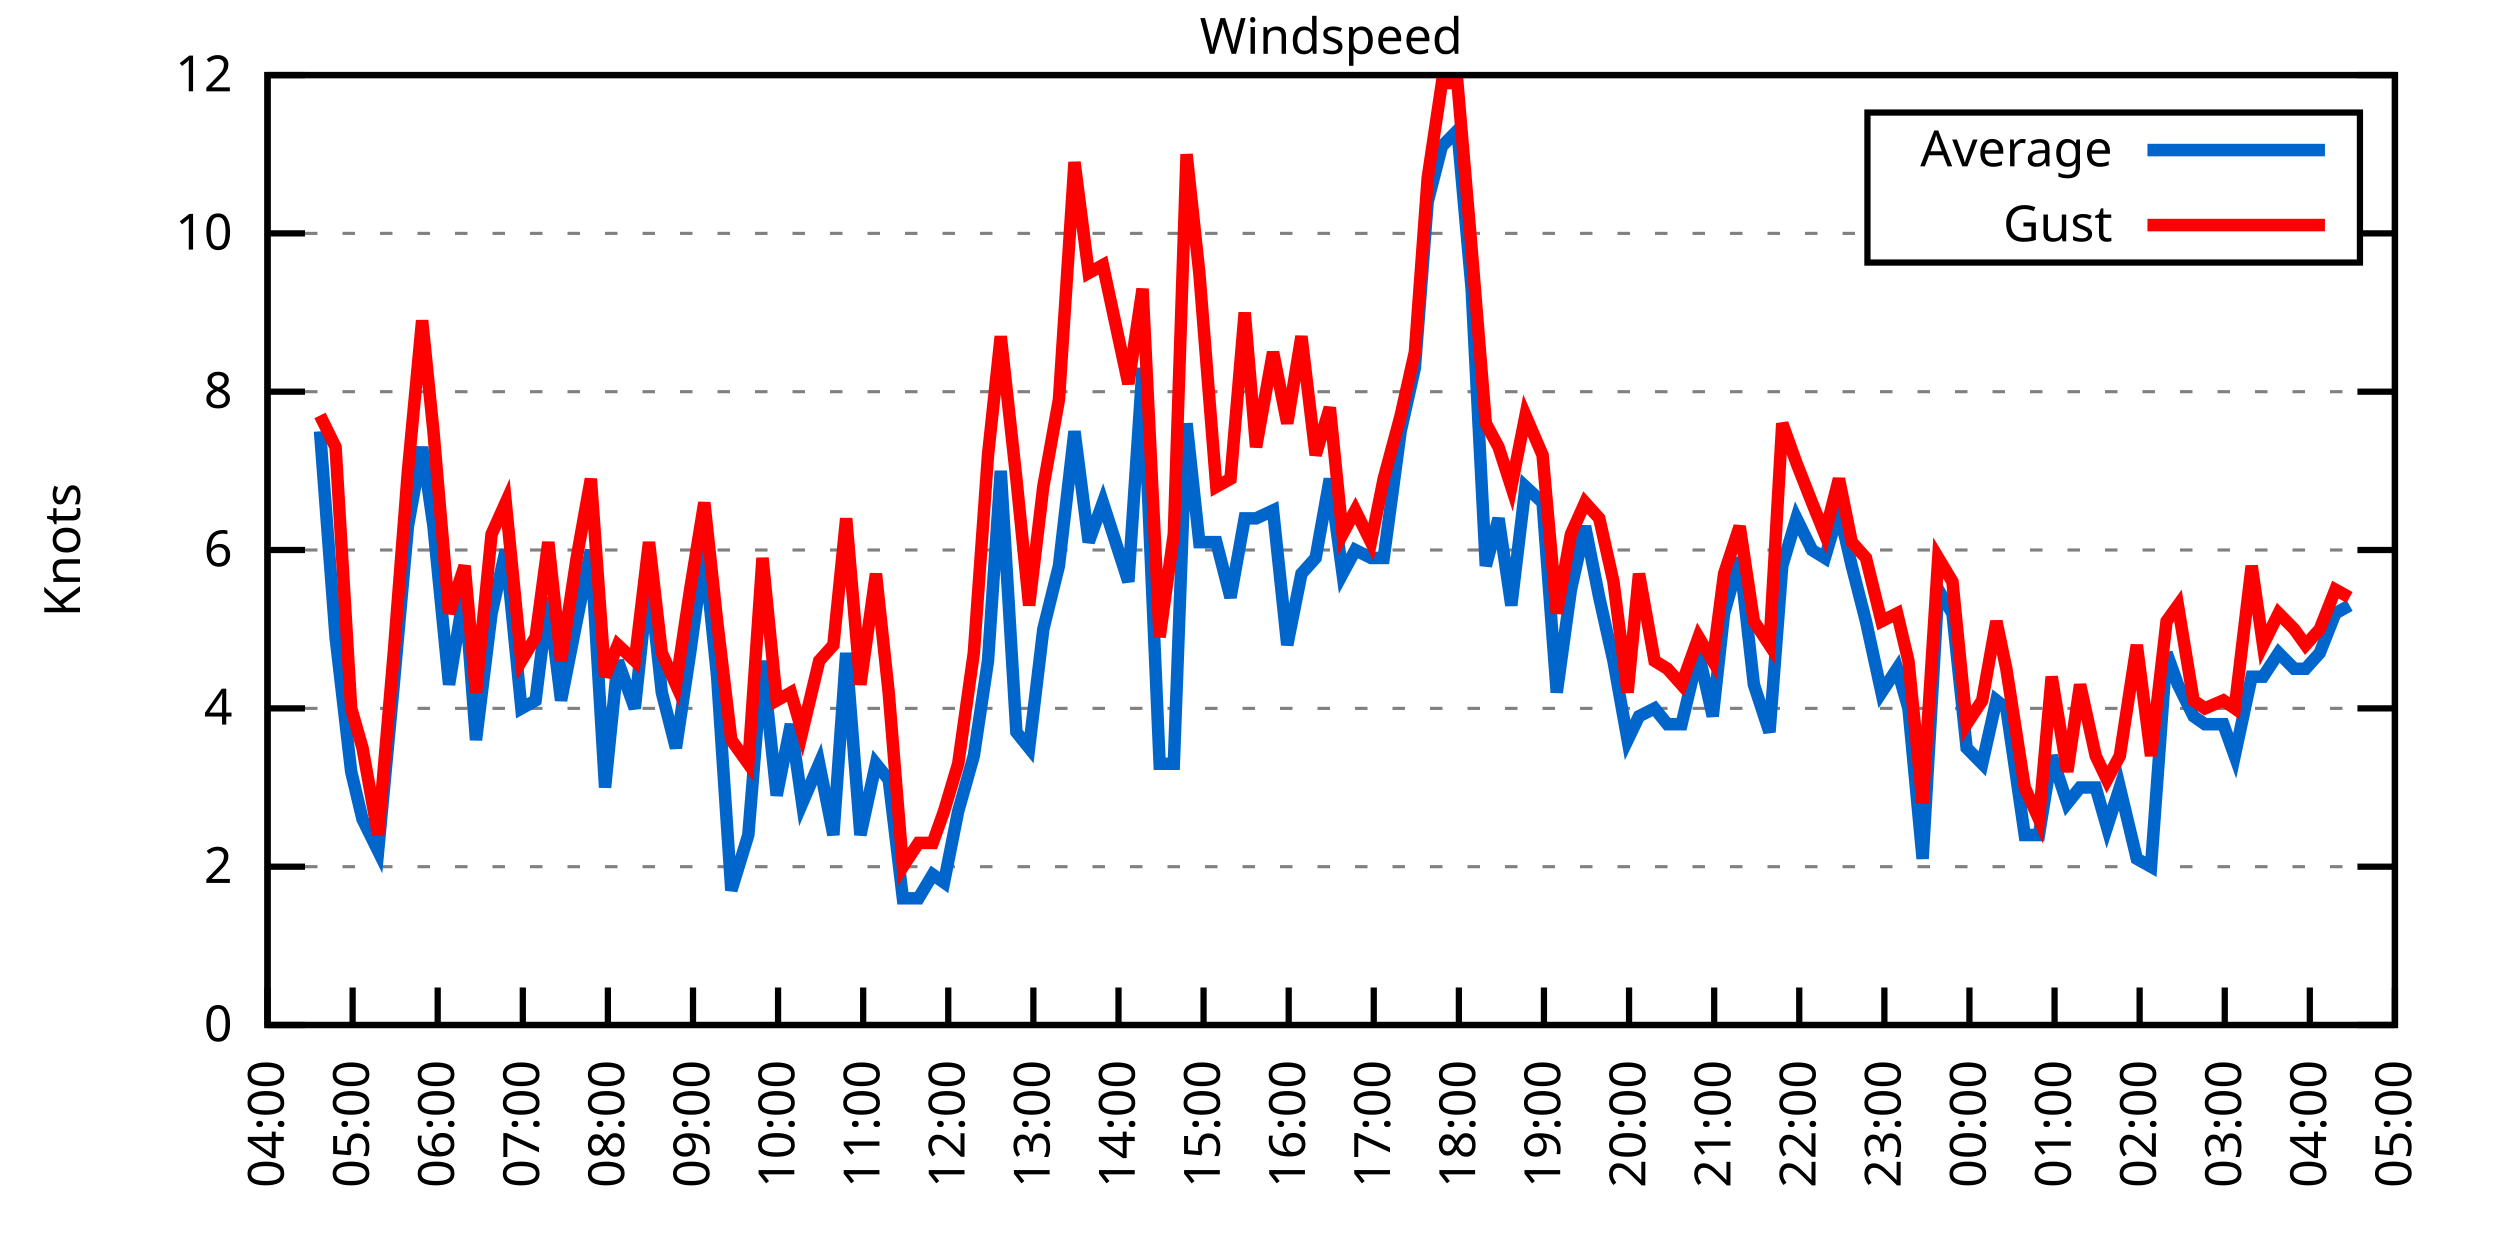
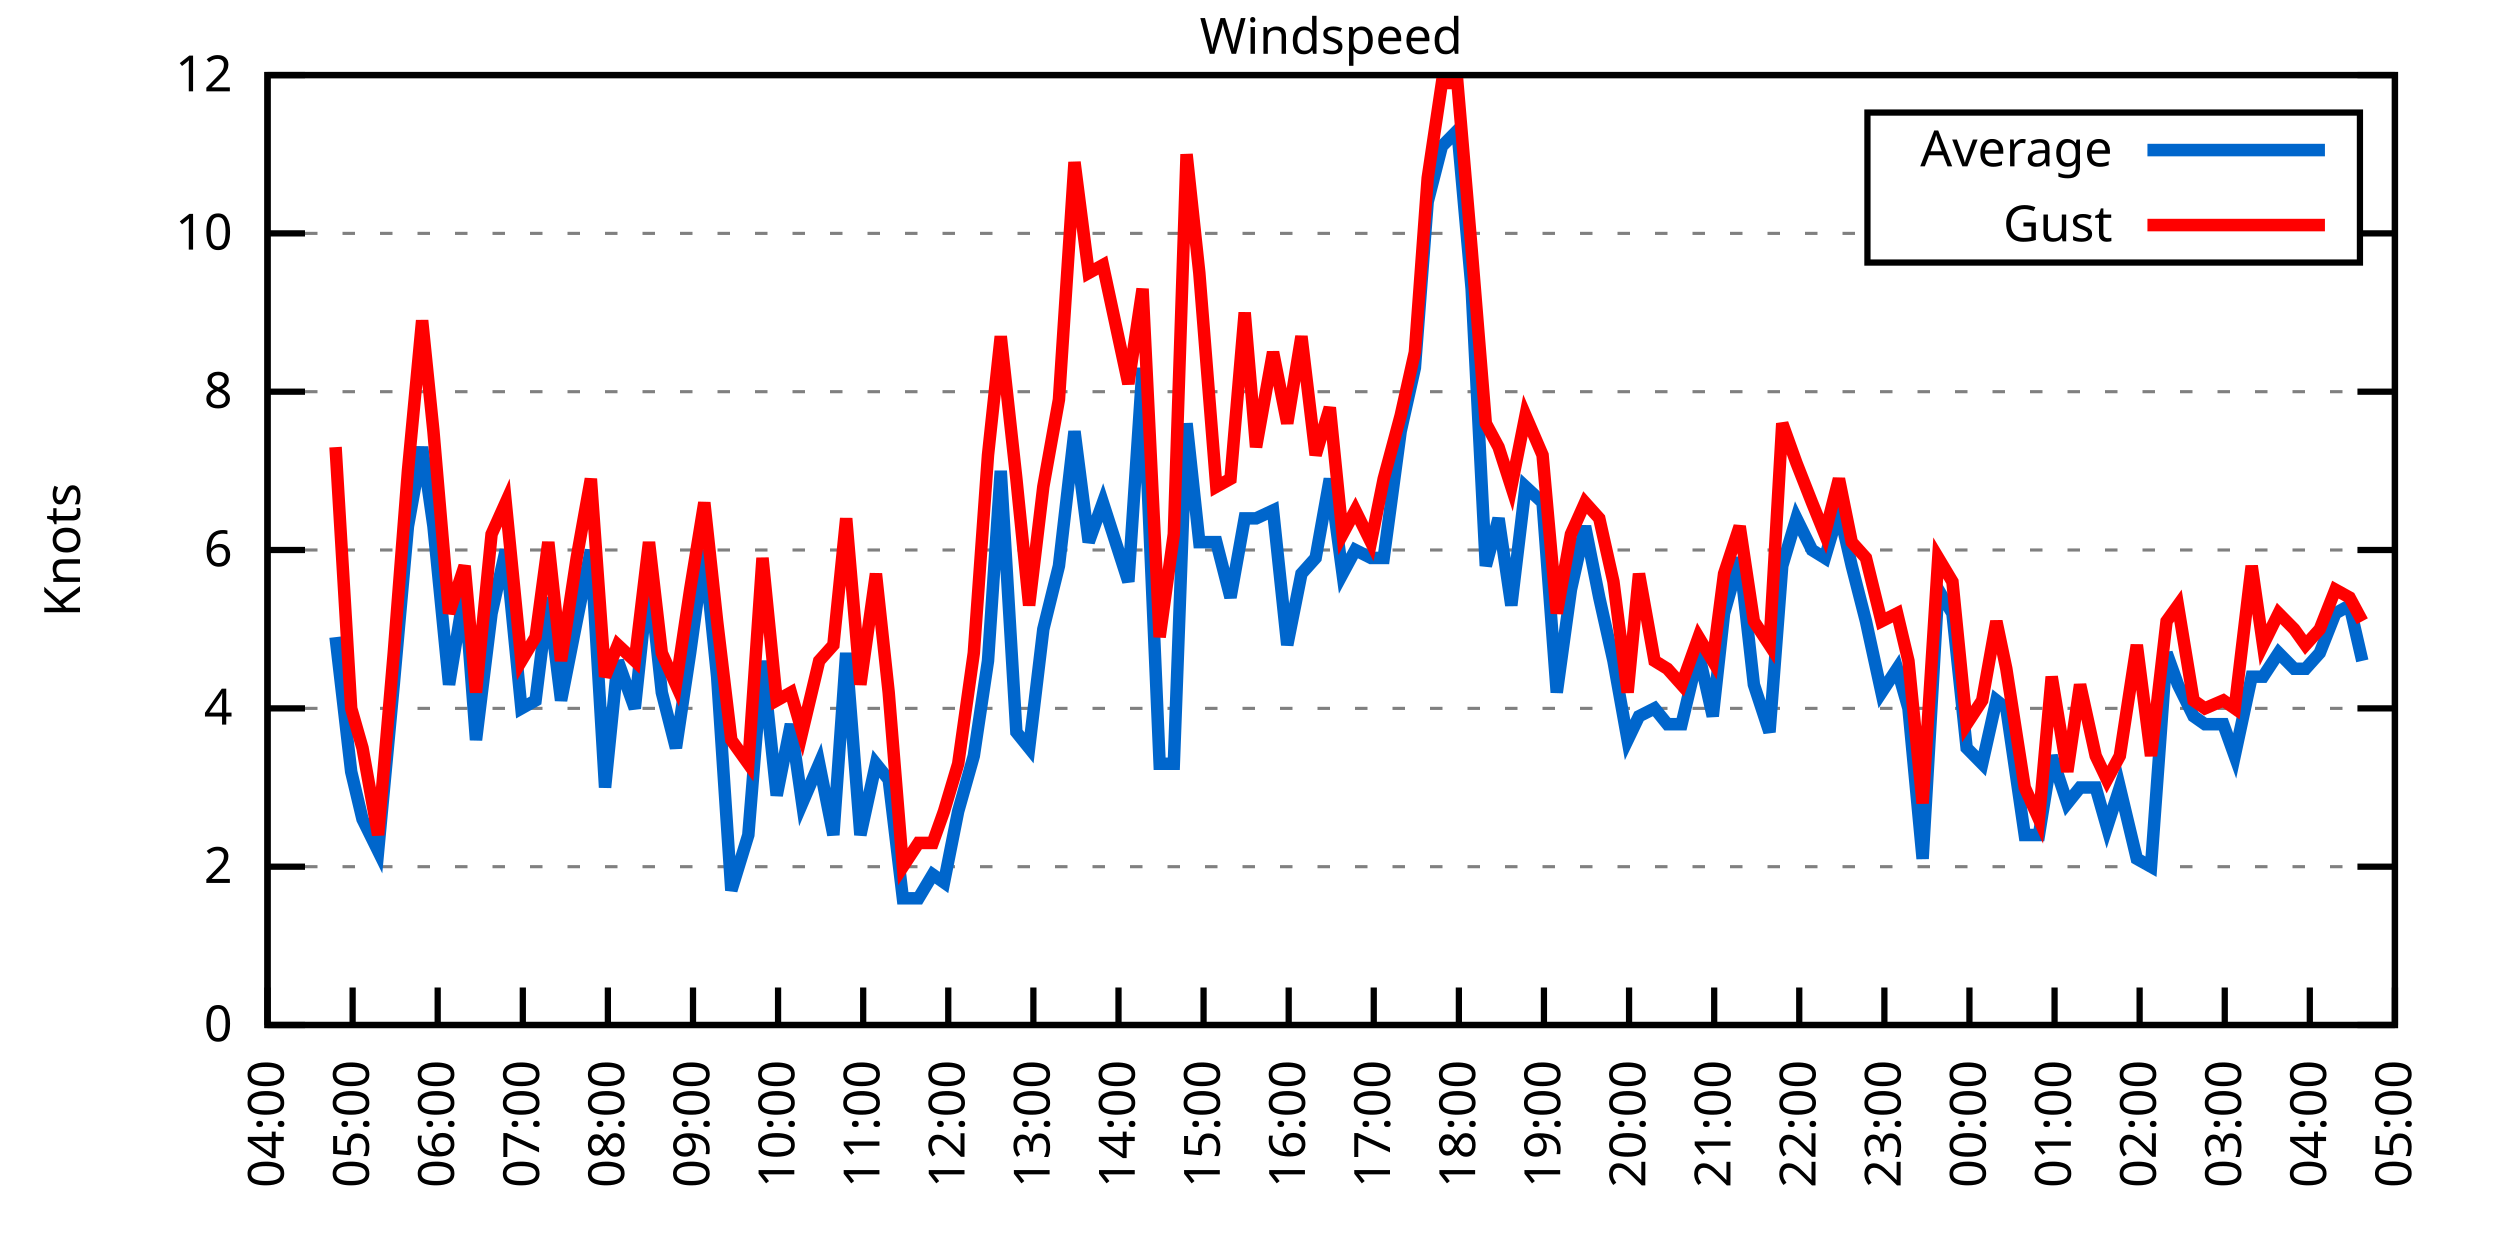
<svg xmlns="http://www.w3.org/2000/svg" xmlns:xlink="http://www.w3.org/1999/xlink" width="400" height="200" viewBox="0 0 400 200">
  <g id="gnuplot_canvas">
    <rect x="0" y="0" width="400" height="200" fill="none" />
    <defs>
      <circle id="gpDot" r="0.5" stroke-width="0.5" stroke="currentColor" />
      <path id="gpPt0" stroke-width="0.333" stroke="currentColor" d="M-1,0 h2 M0,-1 v2" />
      <path id="gpPt1" stroke-width="0.333" stroke="currentColor" d="M-1,-1 L1,1 M1,-1 L-1,1" />
      <path id="gpPt2" stroke-width="0.333" stroke="currentColor" d="M-1,0 L1,0 M0,-1 L0,1 M-1,-1 L1,1 M-1,1 L1,-1" />
      <rect id="gpPt3" stroke-width="0.333" stroke="currentColor" x="-1" y="-1" width="2" height="2" />
      <rect id="gpPt4" stroke-width="0.333" stroke="currentColor" fill="currentColor" x="-1" y="-1" width="2" height="2" />
      <circle id="gpPt5" stroke-width="0.333" stroke="currentColor" cx="0" cy="0" r="1" />
      <use xlink:href="#gpPt5" id="gpPt6" fill="currentColor" stroke="none" />
      <path id="gpPt7" stroke-width="0.333" stroke="currentColor" d="M0,-1.33 L-1.33,0.67 L1.33,0.67 z" />
      <use xlink:href="#gpPt7" id="gpPt8" fill="currentColor" stroke="none" />
      <use xlink:href="#gpPt7" id="gpPt9" stroke="currentColor" transform="rotate(180)" />
      <use xlink:href="#gpPt9" id="gpPt10" fill="currentColor" stroke="none" />
      <use xlink:href="#gpPt3" id="gpPt11" stroke="currentColor" transform="rotate(45)" />
      <use xlink:href="#gpPt11" id="gpPt12" fill="currentColor" stroke="none" />
      <path id="gpPt13" stroke-width="0.333" stroke="currentColor" d="M0,1.330 L1.265,0.411 L0.782,-1.067 L-0.782,-1.076 L-1.265,0.411 z" />
      <use xlink:href="#gpPt13" id="gpPt14" fill="currentColor" stroke="none" />
      <filter id="textbox" filterUnits="objectBoundingBox" x="0" y="0" height="1" width="1">
        <feFlood flood-color="white" flood-opacity="1" result="bgnd" />
        <feComposite in="SourceGraphic" in2="bgnd" operator="atop" />
      </filter>
      <filter id="greybox" filterUnits="objectBoundingBox" x="0" y="0" height="1" width="1">
        <feFlood flood-color="lightgrey" flood-opacity="1" result="grey" />
        <feComposite in="SourceGraphic" in2="grey" operator="atop" />
      </filter>
    </defs>
    <g fill="none" color="white" stroke="currentColor" stroke-width="1.00" stroke-linecap="butt" stroke-linejoin="miter">
</g>
    <g fill="none" color="black" stroke="currentColor" stroke-width="1.00" stroke-linecap="butt" stroke-linejoin="miter">
      <g stroke="none" shape-rendering="crispEdges">
        <polygon fill="rgb(255, 255, 255)" points="42.80,164.00 383.18,164.00 383.18,12.02 42.80,12.02 " />
      </g>
    </g>
    <g fill="none" color="black" stroke="currentColor" stroke-width="1.00" stroke-linecap="butt" stroke-linejoin="miter">
</g>
    <g fill="none" color="black" stroke="black" stroke-width="0.50" stroke-linecap="butt" stroke-linejoin="miter">
</g>
    <g fill="none" color="gray" stroke="currentColor" stroke-width="0.50" stroke-linecap="butt" stroke-linejoin="miter">
      <path stroke="gray" stroke-dasharray="2,4" class="gridline" d="M42.80,164.00 L383.19,164.00  " />
    </g>
    <g fill="none" color="gray" stroke="gray" stroke-width="1.00" stroke-linecap="butt" stroke-linejoin="miter">
</g>
    <g fill="none" color="black" stroke="currentColor" stroke-width="1.00" stroke-linecap="butt" stroke-linejoin="miter">
      <path stroke="black" d="M42.80,164.00 L48.80,164.00 M383.19,164.00 L377.19,164.00  " />
      <g transform="translate(37.20,166.60)" stroke="none" fill="black" font-family="Sans" font-size="8.00" text-anchor="end">
        <text>
          <tspan font-family="Sans"> 0</tspan>
        </text>
      </g>
    </g>
    <g fill="none" color="black" stroke="currentColor" stroke-width="1.00" stroke-linecap="butt" stroke-linejoin="miter">
</g>
    <g fill="none" color="black" stroke="black" stroke-width="0.50" stroke-linecap="butt" stroke-linejoin="miter">
</g>
    <g fill="none" color="gray" stroke="currentColor" stroke-width="0.50" stroke-linecap="butt" stroke-linejoin="miter">
      <path stroke="gray" stroke-dasharray="2,4" class="gridline" d="M42.80,138.67 L383.19,138.67  " />
    </g>
    <g fill="none" color="gray" stroke="gray" stroke-width="1.00" stroke-linecap="butt" stroke-linejoin="miter">
</g>
    <g fill="none" color="black" stroke="currentColor" stroke-width="1.00" stroke-linecap="butt" stroke-linejoin="miter">
      <path stroke="black" d="M42.80,138.67 L48.80,138.67 M383.19,138.67 L377.19,138.67  " />
      <g transform="translate(37.20,141.27)" stroke="none" fill="black" font-family="Sans" font-size="8.00" text-anchor="end">
        <text>
          <tspan font-family="Sans"> 2</tspan>
        </text>
      </g>
    </g>
    <g fill="none" color="black" stroke="currentColor" stroke-width="1.00" stroke-linecap="butt" stroke-linejoin="miter">
</g>
    <g fill="none" color="black" stroke="black" stroke-width="0.50" stroke-linecap="butt" stroke-linejoin="miter">
</g>
    <g fill="none" color="gray" stroke="currentColor" stroke-width="0.50" stroke-linecap="butt" stroke-linejoin="miter">
      <path stroke="gray" stroke-dasharray="2,4" class="gridline" d="M42.80,113.34 L383.19,113.34  " />
    </g>
    <g fill="none" color="gray" stroke="gray" stroke-width="1.00" stroke-linecap="butt" stroke-linejoin="miter">
</g>
    <g fill="none" color="black" stroke="currentColor" stroke-width="1.00" stroke-linecap="butt" stroke-linejoin="miter">
      <path stroke="black" d="M42.80,113.34 L48.80,113.34 M383.19,113.34 L377.19,113.34  " />
      <g transform="translate(37.20,115.94)" stroke="none" fill="black" font-family="Sans" font-size="8.00" text-anchor="end">
        <text>
          <tspan font-family="Sans"> 4</tspan>
        </text>
      </g>
    </g>
    <g fill="none" color="black" stroke="currentColor" stroke-width="1.00" stroke-linecap="butt" stroke-linejoin="miter">
</g>
    <g fill="none" color="black" stroke="black" stroke-width="0.50" stroke-linecap="butt" stroke-linejoin="miter">
</g>
    <g fill="none" color="gray" stroke="currentColor" stroke-width="0.50" stroke-linecap="butt" stroke-linejoin="miter">
      <path stroke="gray" stroke-dasharray="2,4" class="gridline" d="M42.80,88.00 L383.19,88.00  " />
    </g>
    <g fill="none" color="gray" stroke="gray" stroke-width="1.00" stroke-linecap="butt" stroke-linejoin="miter">
</g>
    <g fill="none" color="black" stroke="currentColor" stroke-width="1.00" stroke-linecap="butt" stroke-linejoin="miter">
      <path stroke="black" d="M42.80,88.00 L48.80,88.00 M383.19,88.00 L377.19,88.00  " />
      <g transform="translate(37.20,90.60)" stroke="none" fill="black" font-family="Sans" font-size="8.00" text-anchor="end">
        <text>
          <tspan font-family="Sans"> 6</tspan>
        </text>
      </g>
    </g>
    <g fill="none" color="black" stroke="currentColor" stroke-width="1.00" stroke-linecap="butt" stroke-linejoin="miter">
</g>
    <g fill="none" color="black" stroke="black" stroke-width="0.50" stroke-linecap="butt" stroke-linejoin="miter">
</g>
    <g fill="none" color="gray" stroke="currentColor" stroke-width="0.50" stroke-linecap="butt" stroke-linejoin="miter">
      <path stroke="gray" stroke-dasharray="2,4" class="gridline" d="M42.80,62.67 L383.19,62.67  " />
    </g>
    <g fill="none" color="gray" stroke="gray" stroke-width="1.00" stroke-linecap="butt" stroke-linejoin="miter">
</g>
    <g fill="none" color="black" stroke="currentColor" stroke-width="1.00" stroke-linecap="butt" stroke-linejoin="miter">
      <path stroke="black" d="M42.80,62.67 L48.80,62.67 M383.19,62.67 L377.19,62.67  " />
      <g transform="translate(37.20,65.27)" stroke="none" fill="black" font-family="Sans" font-size="8.00" text-anchor="end">
        <text>
          <tspan font-family="Sans"> 8</tspan>
        </text>
      </g>
    </g>
    <g fill="none" color="black" stroke="currentColor" stroke-width="1.00" stroke-linecap="butt" stroke-linejoin="miter">
</g>
    <g fill="none" color="black" stroke="black" stroke-width="0.50" stroke-linecap="butt" stroke-linejoin="miter">
</g>
    <g fill="none" color="gray" stroke="currentColor" stroke-width="0.50" stroke-linecap="butt" stroke-linejoin="miter">
      <path stroke="gray" stroke-dasharray="2,4" class="gridline" d="M42.80,37.34 L298.79,37.34 M377.59,37.34 L383.19,37.34  " />
    </g>
    <g fill="none" color="gray" stroke="gray" stroke-width="1.00" stroke-linecap="butt" stroke-linejoin="miter">
</g>
    <g fill="none" color="black" stroke="currentColor" stroke-width="1.00" stroke-linecap="butt" stroke-linejoin="miter">
      <path stroke="black" d="M42.80,37.34 L48.80,37.34 M383.19,37.34 L377.19,37.34  " />
      <g transform="translate(37.20,39.94)" stroke="none" fill="black" font-family="Sans" font-size="8.00" text-anchor="end">
        <text>
          <tspan font-family="Sans"> 10</tspan>
        </text>
      </g>
    </g>
    <g fill="none" color="black" stroke="currentColor" stroke-width="1.00" stroke-linecap="butt" stroke-linejoin="miter">
</g>
    <g fill="none" color="black" stroke="black" stroke-width="0.50" stroke-linecap="butt" stroke-linejoin="miter">
</g>
    <g fill="none" color="gray" stroke="currentColor" stroke-width="0.50" stroke-linecap="butt" stroke-linejoin="miter">
      <path stroke="gray" stroke-dasharray="2,4" class="gridline" d="M42.80,12.01 L383.19,12.01  " />
    </g>
    <g fill="none" color="gray" stroke="gray" stroke-width="1.00" stroke-linecap="butt" stroke-linejoin="miter">
</g>
    <g fill="none" color="black" stroke="currentColor" stroke-width="1.00" stroke-linecap="butt" stroke-linejoin="miter">
      <path stroke="black" d="M42.80,12.01 L48.80,12.01 M383.19,12.01 L377.19,12.01  " />
      <g transform="translate(37.20,14.61)" stroke="none" fill="black" font-family="Sans" font-size="8.00" text-anchor="end">
        <text>
          <tspan font-family="Sans"> 12</tspan>
        </text>
      </g>
    </g>
    <g fill="none" color="black" stroke="currentColor" stroke-width="1.00" stroke-linecap="butt" stroke-linejoin="miter">
      <path stroke="black" d="M42.80,164.00 L42.80,158.00  " />
      <g transform="translate(45.40,169.60) rotate(270.00)" stroke="none" fill="black" font-family="Sans" font-size="8.00" text-anchor="end">
        <text>
          <tspan font-family="Sans">04:00</tspan>
        </text>
      </g>
    </g>
    <g fill="none" color="black" stroke="currentColor" stroke-width="1.00" stroke-linecap="butt" stroke-linejoin="miter">
      <path stroke="black" d="M56.42,164.00 L56.42,158.00  " />
      <g transform="translate(59.02,169.60) rotate(270.00)" stroke="none" fill="black" font-family="Sans" font-size="8.00" text-anchor="end">
        <text>
          <tspan font-family="Sans">05:00</tspan>
        </text>
      </g>
    </g>
    <g fill="none" color="black" stroke="currentColor" stroke-width="1.00" stroke-linecap="butt" stroke-linejoin="miter">
      <path stroke="black" d="M70.03,164.00 L70.03,158.00  " />
      <g transform="translate(72.63,169.60) rotate(270.00)" stroke="none" fill="black" font-family="Sans" font-size="8.00" text-anchor="end">
        <text>
          <tspan font-family="Sans">06:00</tspan>
        </text>
      </g>
    </g>
    <g fill="none" color="black" stroke="currentColor" stroke-width="1.00" stroke-linecap="butt" stroke-linejoin="miter">
      <path stroke="black" d="M83.65,164.00 L83.65,158.00  " />
      <g transform="translate(86.25,169.60) rotate(270.00)" stroke="none" fill="black" font-family="Sans" font-size="8.00" text-anchor="end">
        <text>
          <tspan font-family="Sans">07:00</tspan>
        </text>
      </g>
    </g>
    <g fill="none" color="black" stroke="currentColor" stroke-width="1.00" stroke-linecap="butt" stroke-linejoin="miter">
      <path stroke="black" d="M97.26,164.00 L97.26,158.00  " />
      <g transform="translate(99.86,169.60) rotate(270.00)" stroke="none" fill="black" font-family="Sans" font-size="8.00" text-anchor="end">
        <text>
          <tspan font-family="Sans">08:00</tspan>
        </text>
      </g>
    </g>
    <g fill="none" color="black" stroke="currentColor" stroke-width="1.00" stroke-linecap="butt" stroke-linejoin="miter">
      <path stroke="black" d="M110.88,164.00 L110.88,158.00  " />
      <g transform="translate(113.48,169.60) rotate(270.00)" stroke="none" fill="black" font-family="Sans" font-size="8.00" text-anchor="end">
        <text>
          <tspan font-family="Sans">09:00</tspan>
        </text>
      </g>
    </g>
    <g fill="none" color="black" stroke="currentColor" stroke-width="1.00" stroke-linecap="butt" stroke-linejoin="miter">
      <path stroke="black" d="M124.49,164.00 L124.49,158.00  " />
      <g transform="translate(127.09,169.60) rotate(270.00)" stroke="none" fill="black" font-family="Sans" font-size="8.00" text-anchor="end">
        <text>
          <tspan font-family="Sans">10:00</tspan>
        </text>
      </g>
    </g>
    <g fill="none" color="black" stroke="currentColor" stroke-width="1.00" stroke-linecap="butt" stroke-linejoin="miter">
      <path stroke="black" d="M138.11,164.00 L138.11,158.00  " />
      <g transform="translate(140.71,169.60) rotate(270.00)" stroke="none" fill="black" font-family="Sans" font-size="8.00" text-anchor="end">
        <text>
          <tspan font-family="Sans">11:00</tspan>
        </text>
      </g>
    </g>
    <g fill="none" color="black" stroke="currentColor" stroke-width="1.00" stroke-linecap="butt" stroke-linejoin="miter">
      <path stroke="black" d="M151.72,164.00 L151.72,158.00  " />
      <g transform="translate(154.32,169.60) rotate(270.00)" stroke="none" fill="black" font-family="Sans" font-size="8.00" text-anchor="end">
        <text>
          <tspan font-family="Sans">12:00</tspan>
        </text>
      </g>
    </g>
    <g fill="none" color="black" stroke="currentColor" stroke-width="1.00" stroke-linecap="butt" stroke-linejoin="miter">
      <path stroke="black" d="M165.34,164.00 L165.34,158.00  " />
      <g transform="translate(167.94,169.60) rotate(270.00)" stroke="none" fill="black" font-family="Sans" font-size="8.00" text-anchor="end">
        <text>
          <tspan font-family="Sans">13:00</tspan>
        </text>
      </g>
    </g>
    <g fill="none" color="black" stroke="currentColor" stroke-width="1.00" stroke-linecap="butt" stroke-linejoin="miter">
      <path stroke="black" d="M178.96,164.00 L178.96,158.00  " />
      <g transform="translate(181.56,169.60) rotate(270.00)" stroke="none" fill="black" font-family="Sans" font-size="8.00" text-anchor="end">
        <text>
          <tspan font-family="Sans">14:00</tspan>
        </text>
      </g>
    </g>
    <g fill="none" color="black" stroke="currentColor" stroke-width="1.00" stroke-linecap="butt" stroke-linejoin="miter">
      <path stroke="black" d="M192.57,164.00 L192.57,158.00  " />
      <g transform="translate(195.17,169.60) rotate(270.00)" stroke="none" fill="black" font-family="Sans" font-size="8.00" text-anchor="end">
        <text>
          <tspan font-family="Sans">15:00</tspan>
        </text>
      </g>
    </g>
    <g fill="none" color="black" stroke="currentColor" stroke-width="1.00" stroke-linecap="butt" stroke-linejoin="miter">
      <path stroke="black" d="M206.19,164.00 L206.19,158.00  " />
      <g transform="translate(208.79,169.60) rotate(270.00)" stroke="none" fill="black" font-family="Sans" font-size="8.00" text-anchor="end">
        <text>
          <tspan font-family="Sans">16:00</tspan>
        </text>
      </g>
    </g>
    <g fill="none" color="black" stroke="currentColor" stroke-width="1.00" stroke-linecap="butt" stroke-linejoin="miter">
      <path stroke="black" d="M219.80,164.00 L219.80,158.00  " />
      <g transform="translate(222.40,169.60) rotate(270.00)" stroke="none" fill="black" font-family="Sans" font-size="8.00" text-anchor="end">
        <text>
          <tspan font-family="Sans">17:00</tspan>
        </text>
      </g>
    </g>
    <g fill="none" color="black" stroke="currentColor" stroke-width="1.00" stroke-linecap="butt" stroke-linejoin="miter">
      <path stroke="black" d="M233.42,164.00 L233.42,158.00  " />
      <g transform="translate(236.02,169.60) rotate(270.00)" stroke="none" fill="black" font-family="Sans" font-size="8.00" text-anchor="end">
        <text>
          <tspan font-family="Sans">18:00</tspan>
        </text>
      </g>
    </g>
    <g fill="none" color="black" stroke="currentColor" stroke-width="1.00" stroke-linecap="butt" stroke-linejoin="miter">
      <path stroke="black" d="M247.03,164.00 L247.03,158.00  " />
      <g transform="translate(249.63,169.60) rotate(270.00)" stroke="none" fill="black" font-family="Sans" font-size="8.00" text-anchor="end">
        <text>
          <tspan font-family="Sans">19:00</tspan>
        </text>
      </g>
    </g>
    <g fill="none" color="black" stroke="currentColor" stroke-width="1.00" stroke-linecap="butt" stroke-linejoin="miter">
      <path stroke="black" d="M260.65,164.00 L260.65,158.00  " />
      <g transform="translate(263.25,169.60) rotate(270.00)" stroke="none" fill="black" font-family="Sans" font-size="8.00" text-anchor="end">
        <text>
          <tspan font-family="Sans">20:00</tspan>
        </text>
      </g>
    </g>
    <g fill="none" color="black" stroke="currentColor" stroke-width="1.00" stroke-linecap="butt" stroke-linejoin="miter">
      <path stroke="black" d="M274.27,164.00 L274.27,158.00  " />
      <g transform="translate(276.87,169.60) rotate(270.00)" stroke="none" fill="black" font-family="Sans" font-size="8.00" text-anchor="end">
        <text>
          <tspan font-family="Sans">21:00</tspan>
        </text>
      </g>
    </g>
    <g fill="none" color="black" stroke="currentColor" stroke-width="1.00" stroke-linecap="butt" stroke-linejoin="miter">
      <path stroke="black" d="M287.88,164.00 L287.88,158.00  " />
      <g transform="translate(290.48,169.60) rotate(270.00)" stroke="none" fill="black" font-family="Sans" font-size="8.00" text-anchor="end">
        <text>
          <tspan font-family="Sans">22:00</tspan>
        </text>
      </g>
    </g>
    <g fill="none" color="black" stroke="currentColor" stroke-width="1.00" stroke-linecap="butt" stroke-linejoin="miter">
      <path stroke="black" d="M301.50,164.00 L301.50,158.00  " />
      <g transform="translate(304.10,169.60) rotate(270.00)" stroke="none" fill="black" font-family="Sans" font-size="8.00" text-anchor="end">
        <text>
          <tspan font-family="Sans">23:00</tspan>
        </text>
      </g>
    </g>
    <g fill="none" color="black" stroke="currentColor" stroke-width="1.00" stroke-linecap="butt" stroke-linejoin="miter">
      <path stroke="black" d="M315.11,164.00 L315.11,158.00  " />
      <g transform="translate(317.71,169.60) rotate(270.00)" stroke="none" fill="black" font-family="Sans" font-size="8.00" text-anchor="end">
        <text>
          <tspan font-family="Sans">00:00</tspan>
        </text>
      </g>
    </g>
    <g fill="none" color="black" stroke="currentColor" stroke-width="1.00" stroke-linecap="butt" stroke-linejoin="miter">
      <path stroke="black" d="M328.73,164.00 L328.73,158.00  " />
      <g transform="translate(331.33,169.60) rotate(270.00)" stroke="none" fill="black" font-family="Sans" font-size="8.00" text-anchor="end">
        <text>
          <tspan font-family="Sans">01:00</tspan>
        </text>
      </g>
    </g>
    <g fill="none" color="black" stroke="currentColor" stroke-width="1.00" stroke-linecap="butt" stroke-linejoin="miter">
      <path stroke="black" d="M342.34,164.00 L342.34,158.00  " />
      <g transform="translate(344.94,169.60) rotate(270.00)" stroke="none" fill="black" font-family="Sans" font-size="8.00" text-anchor="end">
        <text>
          <tspan font-family="Sans">02:00</tspan>
        </text>
      </g>
    </g>
    <g fill="none" color="black" stroke="currentColor" stroke-width="1.00" stroke-linecap="butt" stroke-linejoin="miter">
      <path stroke="black" d="M355.96,164.00 L355.96,158.00  " />
      <g transform="translate(358.56,169.60) rotate(270.00)" stroke="none" fill="black" font-family="Sans" font-size="8.00" text-anchor="end">
        <text>
          <tspan font-family="Sans">03:00</tspan>
        </text>
      </g>
    </g>
    <g fill="none" color="black" stroke="currentColor" stroke-width="1.00" stroke-linecap="butt" stroke-linejoin="miter">
      <path stroke="black" d="M369.57,164.00 L369.57,158.00  " />
      <g transform="translate(372.17,169.60) rotate(270.00)" stroke="none" fill="black" font-family="Sans" font-size="8.00" text-anchor="end">
        <text>
          <tspan font-family="Sans">04:00</tspan>
        </text>
      </g>
    </g>
    <g fill="none" color="black" stroke="currentColor" stroke-width="1.00" stroke-linecap="butt" stroke-linejoin="miter">
      <path stroke="black" d="M383.19,164.00 L383.19,158.00  " />
      <g transform="translate(385.79,169.60) rotate(270.00)" stroke="none" fill="black" font-family="Sans" font-size="8.00" text-anchor="end">
        <text>
          <tspan font-family="Sans">05:00</tspan>
        </text>
      </g>
    </g>
    <g fill="none" color="black" stroke="currentColor" stroke-width="1.00" stroke-linecap="butt" stroke-linejoin="miter">
</g>
    <g fill="none" color="black" stroke="currentColor" stroke-width="1.00" stroke-linecap="butt" stroke-linejoin="miter">
      <path stroke="black" d="M42.80,12.01 L42.80,164.00 L383.19,164.00 L383.19,12.01 L42.80,12.01 Z  " />
    </g>
    <g fill="none" color="black" stroke="currentColor" stroke-width="1.00" stroke-linecap="butt" stroke-linejoin="miter">
</g>
    <g fill="none" color="black" stroke="currentColor" stroke-width="1.00" stroke-linecap="butt" stroke-linejoin="miter">
      <path stroke="black" d="M298.79,42.01 L298.79,18.01 L377.59,18.01 L377.59,42.01 L298.79,42.01 Z  " />
    </g>
    <g id="Windspeed_plot_1">
      <g fill="none" color="white" stroke="black" stroke-width="2.00" stroke-linecap="butt" stroke-linejoin="miter">
</g>
      <g fill="none" color="black" stroke="currentColor" stroke-width="2.00" stroke-linecap="butt" stroke-linejoin="miter">
        <g transform="translate(337.99,26.61)" stroke="none" fill="black" font-family="Sans" font-size="8.00" text-anchor="end">
          <text>
            <tspan font-family="Sans">Average</tspan>
          </text>
        </g>
      </g>
      <g fill="none" color="black" stroke="currentColor" stroke-width="2.00" stroke-linecap="butt" stroke-linejoin="miter">
-         <path stroke="rgb(  0, 102, 204)" d="M343.59,24.01 L371.99,24.01 M51.20,69.01 L53.69,101.94 L56.19,123.47 L58.00,131.07 L60.50,136.14 L63.00,109.54   L65.27,84.21 L67.54,71.54 L69.35,84.21 L71.85,109.54 L74.34,94.34 L76.16,118.40 L78.65,98.14 L80.92,88.00   L83.42,113.34 L85.69,112.07 L87.73,95.60 L89.77,112.07 L92.27,99.40 L94.54,88.00 L96.81,126.00 L98.85,105.74   L101.57,113.34 L103.84,91.80 L105.89,110.80 L108.15,119.67 L110.42,104.47 L112.69,88.00 L114.74,108.27 L117.01,142.47   L119.73,133.60 L122.00,105.74 L124.27,127.27 L126.54,115.87 L128.35,128.54 L131.07,122.20 L133.34,133.60 L135.39,104.47   L137.66,133.60 L140.15,122.20 L142.19,124.74 L144.46,143.73 L146.96,143.73 L149.23,139.93 L151.04,141.20 L153.31,129.80   L155.81,120.94 L158.08,105.74 L160.12,75.34 L162.62,117.14 L164.66,119.67 L166.93,100.67 L169.43,90.54 L171.92,69.01   L174.19,86.74 L176.46,80.41 L180.54,93.07 L182.81,58.87 L185.54,122.20 L187.81,122.20 L189.85,67.74 L191.89,86.74   L194.61,86.74 L196.88,95.60 L199.15,82.94 L200.97,82.94 L203.69,81.67 L205.96,103.20 L208.23,91.80 L210.50,89.27   L212.77,76.61 L214.81,91.80 L216.85,88.00 L219.35,89.27 L221.39,89.27 L224.11,69.01 L226.38,58.87 L228.43,32.28   L230.70,23.41 L233.19,20.88 L235.46,46.21 L237.73,90.54 L239.77,82.94 L241.81,96.87 L244.08,77.87 L246.81,80.41   L249.08,110.80 L251.35,94.34 L253.61,84.21 L255.88,95.60 L258.15,105.74 L260.42,118.40 L262.24,114.60 L264.73,113.34   L266.78,115.87 L269.05,115.87 L271.77,104.47 L274.04,114.60 L275.85,98.14 L278.35,89.27 L280.62,109.54 L283.12,117.14   L285.16,90.54 L287.43,82.94 L289.92,88.00 L291.97,89.27 L294.23,81.67 L296.28,90.54 L298.55,99.40 L301.04,110.80   L303.54,107.00 L305.35,113.34 L307.62,137.40 L310.12,94.34 L312.39,98.14 L314.66,119.67 L317.15,122.20 L319.42,112.07   L321.01,113.34 L323.96,133.60 L326.23,133.60 L328.27,120.94 L330.77,128.54 L332.81,126.00 L335.31,126.00 L337.12,132.34   L339.17,126.00 L341.89,137.40 L344.16,138.67 L346.65,104.47 L348.47,109.54 L350.97,114.60 L352.78,115.87 L355.73,115.87   L357.55,120.94 L360.27,108.27 L362.09,108.27 L364.58,104.47 L367.08,107.00 L368.89,107.00 L371.16,104.47 L373.66,98.14   L375.93,96.87  " />
+         <path stroke="rgb(  0, 102, 204)" d="M343.59,24.01 L371.99,24.01 M53.69,101.94 L56.19,123.47 L58.00,131.07 L60.50,136.14 L63.00,109.54 L65.27,84.21   L67.54,71.54 L69.35,84.21 L71.85,109.54 L74.34,94.34 L76.16,118.40 L78.65,98.14 L80.92,88.00 L83.42,113.34   L85.69,112.07 L87.73,95.60 L89.77,112.07 L92.27,99.40 L94.54,88.00 L96.81,126.00 L98.85,105.74 L101.57,113.34   L103.84,91.80 L105.89,110.80 L108.15,119.67 L110.42,104.47 L112.69,88.00 L114.74,108.27 L117.01,142.47 L119.73,133.60   L122.00,105.74 L124.27,127.27 L126.54,115.87 L128.35,128.54 L131.07,122.20 L133.34,133.60 L135.39,104.47 L137.66,133.60   L140.15,122.20 L142.19,124.74 L144.46,143.73 L146.96,143.73 L149.23,139.93 L151.04,141.20 L153.31,129.80 L155.81,120.94   L158.08,105.74 L160.12,75.34 L162.62,117.14 L164.66,119.67 L166.93,100.67 L169.43,90.54 L171.92,69.01 L174.19,86.74   L176.46,80.41 L180.54,93.07 L182.81,58.87 L185.54,122.20 L187.81,122.20 L189.85,67.74 L191.89,86.74 L194.61,86.74   L196.88,95.60 L199.15,82.94 L200.97,82.94 L203.69,81.67 L205.96,103.20 L208.23,91.80 L210.50,89.27 L212.77,76.61   L214.81,91.80 L216.85,88.00 L219.35,89.27 L221.39,89.27 L224.11,69.01 L226.38,58.87 L228.43,32.28 L230.70,23.41   L233.19,20.88 L235.46,46.21 L237.73,90.54 L239.77,82.94 L241.81,96.87 L244.08,77.87 L246.81,80.41 L249.08,110.80   L251.35,94.34 L253.61,84.21 L255.88,95.60 L258.15,105.74 L260.42,118.40 L262.24,114.60 L264.73,113.34 L266.78,115.87   L269.05,115.87 L271.77,104.47 L274.04,114.60 L275.85,98.14 L278.35,89.27 L280.62,109.54 L283.12,117.14 L285.16,90.54   L287.43,82.94 L289.92,88.00 L291.97,89.27 L294.23,81.67 L296.28,90.54 L298.55,99.40 L301.04,110.80 L303.54,107.00   L305.35,113.34 L307.62,137.40 L310.12,94.34 L312.39,98.14 L314.66,119.67 L317.15,122.20 L319.42,112.07 L321.01,113.34   L323.96,133.60 L326.23,133.60 L328.27,120.94 L330.77,128.54 L332.81,126.00 L335.31,126.00 L337.12,132.34 L339.17,126.00   L341.89,137.40 L344.16,138.67 L346.65,104.47 L348.47,109.54 L350.97,114.60 L352.78,115.87 L355.73,115.87 L357.55,120.94   L360.27,108.27 L362.09,108.27 L364.58,104.47 L367.08,107.00 L368.89,107.00 L371.16,104.47 L373.66,98.14 L375.93,96.87   L377.97,105.74  " />
      </g>
    </g>
    <g id="Windspeed_plot_2">
      <g fill="none" color="black" stroke="currentColor" stroke-width="2.00" stroke-linecap="butt" stroke-linejoin="miter">
        <g transform="translate(337.99,38.61)" stroke="none" fill="black" font-family="Sans" font-size="8.00" text-anchor="end">
          <text>
            <tspan font-family="Sans">Gust</tspan>
          </text>
        </g>
      </g>
      <g fill="none" color="black" stroke="currentColor" stroke-width="2.00" stroke-linecap="butt" stroke-linejoin="miter">
-         <path stroke="rgb(255,   0,   0)" d="M343.59,36.01 L371.99,36.01 M51.20,66.47 L53.69,71.54 L56.19,113.34 L58.00,119.67 L60.50,133.60 L63.00,104.47   L65.27,75.34 L67.54,51.27 L69.35,69.01 L71.85,98.14 L74.34,90.54 L76.16,110.80 L78.65,85.47 L80.92,80.41   L83.42,105.74 L85.69,101.94 L87.73,86.74 L89.77,105.74 L92.27,89.27 L94.54,76.61 L96.81,108.27 L98.85,103.20   L101.57,105.74 L103.84,86.74 L105.89,104.47 L108.15,109.54 L110.42,94.34 L112.69,80.41 L114.74,99.40 L117.01,118.40   L119.73,122.20 L122.00,89.27 L124.27,112.07 L126.54,110.80 L128.35,117.14 L131.07,105.74 L133.34,103.20 L135.39,82.94   L137.66,109.54 L140.15,91.80 L142.19,110.80 L144.46,138.67 L146.96,134.87 L149.23,134.87 L151.04,129.80 L153.31,122.20   L155.81,104.47 L158.08,72.81 L160.12,53.81 L162.62,76.61 L164.66,96.87 L166.93,77.87 L169.43,63.94 L171.92,25.94   L174.19,43.67 L176.46,42.41 L180.54,61.41 L182.81,46.21 L185.54,101.94 L187.81,85.47 L189.85,24.68 L191.89,43.67   L194.61,77.87 L196.88,76.61 L199.15,50.01 L200.97,71.54 L203.69,56.34 L205.96,67.74 L208.23,53.81 L210.50,72.81   L212.77,65.21 L214.81,85.47 L216.85,81.67 L219.35,86.74 L221.39,76.61 L224.11,66.47 L226.38,56.34 L228.43,28.48   L230.70,13.28 L233.19,13.28 L235.46,39.87 L237.73,67.74 L239.77,71.54 L241.81,77.87 L244.08,66.47 L246.81,72.81   L249.08,98.14 L251.35,85.47 L253.61,80.41 L255.88,82.94 L258.15,93.07 L260.42,110.80 L262.24,91.80 L264.73,105.74   L266.78,107.00 L269.05,109.54 L271.77,101.94 L274.04,105.74 L275.85,91.80 L278.35,84.21 L280.62,99.40 L283.12,103.20   L285.16,67.74 L287.43,74.07 L289.92,80.41 L291.97,85.47 L294.23,76.61 L296.28,86.74 L298.55,89.27 L301.04,99.40   L303.54,98.14 L305.35,105.74 L307.62,128.54 L310.12,89.27 L312.39,93.07 L314.66,115.87 L317.15,112.07 L319.42,99.40   L321.01,107.00 L323.96,126.00 L326.23,131.07 L328.27,108.27 L330.77,123.47 L332.81,109.54 L335.31,120.94 L337.12,124.74   L339.17,120.94 L341.89,103.20 L344.16,120.94 L346.65,99.40 L348.47,96.87 L350.97,112.07 L352.78,113.34 L355.73,112.07   L357.55,113.34 L360.27,90.54 L362.09,103.20 L364.58,98.14 L367.08,100.67 L368.89,103.20 L371.16,100.67 L373.66,94.34   L375.93,95.60  " />
+         <path stroke="rgb(255,   0,   0)" d="M343.59,36.01 L371.99,36.01 M53.69,71.54 L56.19,113.34 L58.00,119.67 L60.50,133.60 L63.00,104.47 L65.27,75.34   L67.54,51.27 L69.35,69.01 L71.85,98.14 L74.34,90.54 L76.16,110.80 L78.65,85.47 L80.92,80.41 L83.42,105.74   L85.69,101.94 L87.73,86.74 L89.77,105.74 L92.27,89.27 L94.54,76.61 L96.81,108.27 L98.85,103.20 L101.57,105.74   L103.84,86.74 L105.89,104.47 L108.15,109.54 L110.42,94.34 L112.69,80.41 L114.74,99.40 L117.01,118.40 L119.73,122.20   L122.00,89.27 L124.27,112.07 L126.54,110.80 L128.35,117.14 L131.07,105.74 L133.34,103.20 L135.39,82.94 L137.66,109.54   L140.15,91.80 L142.19,110.80 L144.46,138.67 L146.96,134.87 L149.23,134.87 L151.04,129.80 L153.31,122.20 L155.81,104.47   L158.08,72.81 L160.12,53.81 L162.62,76.61 L164.66,96.87 L166.93,77.87 L169.43,63.94 L171.92,25.94 L174.19,43.67   L176.46,42.41 L180.54,61.41 L182.81,46.21 L185.54,101.94 L187.81,85.47 L189.85,24.68 L191.89,43.67 L194.61,77.87   L196.88,76.61 L199.15,50.01 L200.97,71.54 L203.69,56.34 L205.96,67.74 L208.23,53.81 L210.50,72.81 L212.77,65.21   L214.81,85.47 L216.85,81.67 L219.35,86.74 L221.39,76.61 L224.11,66.47 L226.38,56.34 L228.43,28.48 L230.70,13.28   L233.19,13.28 L235.46,39.87 L237.73,67.74 L239.77,71.54 L241.81,77.87 L244.08,66.47 L246.81,72.81 L249.08,98.14   L251.35,85.47 L253.61,80.41 L255.88,82.94 L258.15,93.07 L260.42,110.80 L262.24,91.80 L264.73,105.74 L266.78,107.00   L269.05,109.54 L271.77,101.94 L274.04,105.74 L275.85,91.80 L278.35,84.21 L280.62,99.40 L283.12,103.20 L285.16,67.74   L287.43,74.07 L289.92,80.41 L291.97,85.47 L294.23,76.61 L296.28,86.74 L298.55,89.27 L301.04,99.40 L303.54,98.14   L305.35,105.74 L307.62,128.54 L310.12,89.27 L312.39,93.07 L314.66,115.87 L317.15,112.07 L319.42,99.40 L321.01,107.00   L323.96,126.00 L326.23,131.07 L328.27,108.27 L330.77,123.47 L332.81,109.54 L335.31,120.94 L337.12,124.74 L339.17,120.94   L341.89,103.20 L344.16,120.94 L346.65,99.40 L348.47,96.87 L350.97,112.07 L352.78,113.34 L355.73,112.07 L357.55,113.34   L360.27,90.54 L362.09,103.20 L364.58,98.14 L367.08,100.67 L368.89,103.20 L371.16,100.67 L373.66,94.34 L375.93,95.60   L377.97,99.40  " />
      </g>
    </g>
    <g fill="none" color="black" stroke="currentColor" stroke-width="2.00" stroke-linecap="butt" stroke-linejoin="miter">
</g>
    <g fill="none" color="black" stroke="black" stroke-width="1.00" stroke-linecap="butt" stroke-linejoin="miter">
</g>
    <g fill="none" color="black" stroke="currentColor" stroke-width="1.00" stroke-linecap="butt" stroke-linejoin="miter">
      <path stroke="black" d="M42.80,12.01 L42.80,164.00 L383.19,164.00 L383.19,12.01 L42.80,12.01 Z  " />
      <g transform="translate(12.80,88.01) rotate(270.00)" stroke="none" fill="black" font-family="Sans" font-size="8.00" text-anchor="middle">
        <text>
          <tspan font-family="Sans">Knots</tspan>
        </text>
      </g>
    </g>
    <g fill="none" color="black" stroke="currentColor" stroke-width="1.00" stroke-linecap="butt" stroke-linejoin="miter">
</g>
    <g fill="none" color="black" stroke="currentColor" stroke-width="1.00" stroke-linecap="butt" stroke-linejoin="miter">
      <g transform="translate(212.99,8.61)" stroke="none" fill="black" font-family="Sans" font-size="8.00" text-anchor="middle">
        <text>
          <tspan font-family="Sans">Windspeed</tspan>
        </text>
      </g>
    </g>
    <g fill="none" color="black" stroke="currentColor" stroke-width="1.00" stroke-linecap="butt" stroke-linejoin="miter">
</g>
  </g>
</svg>
